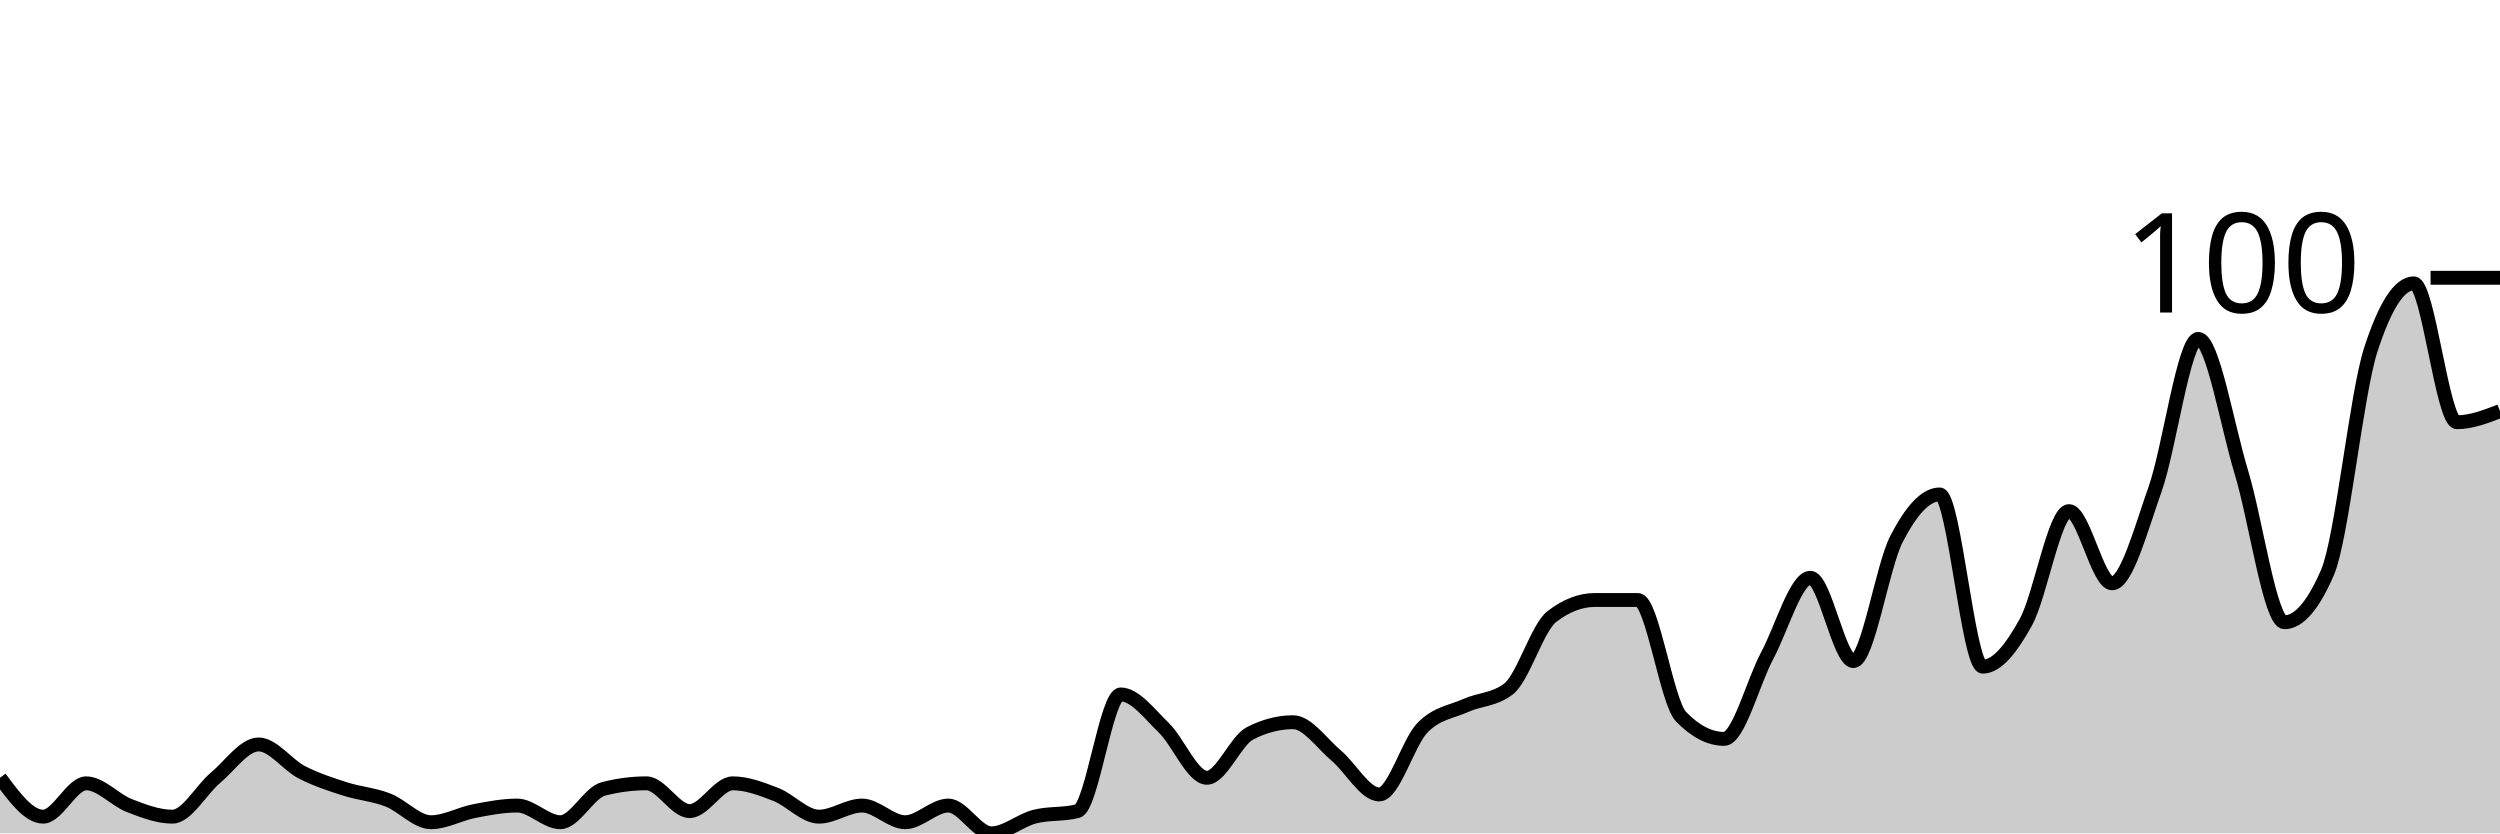
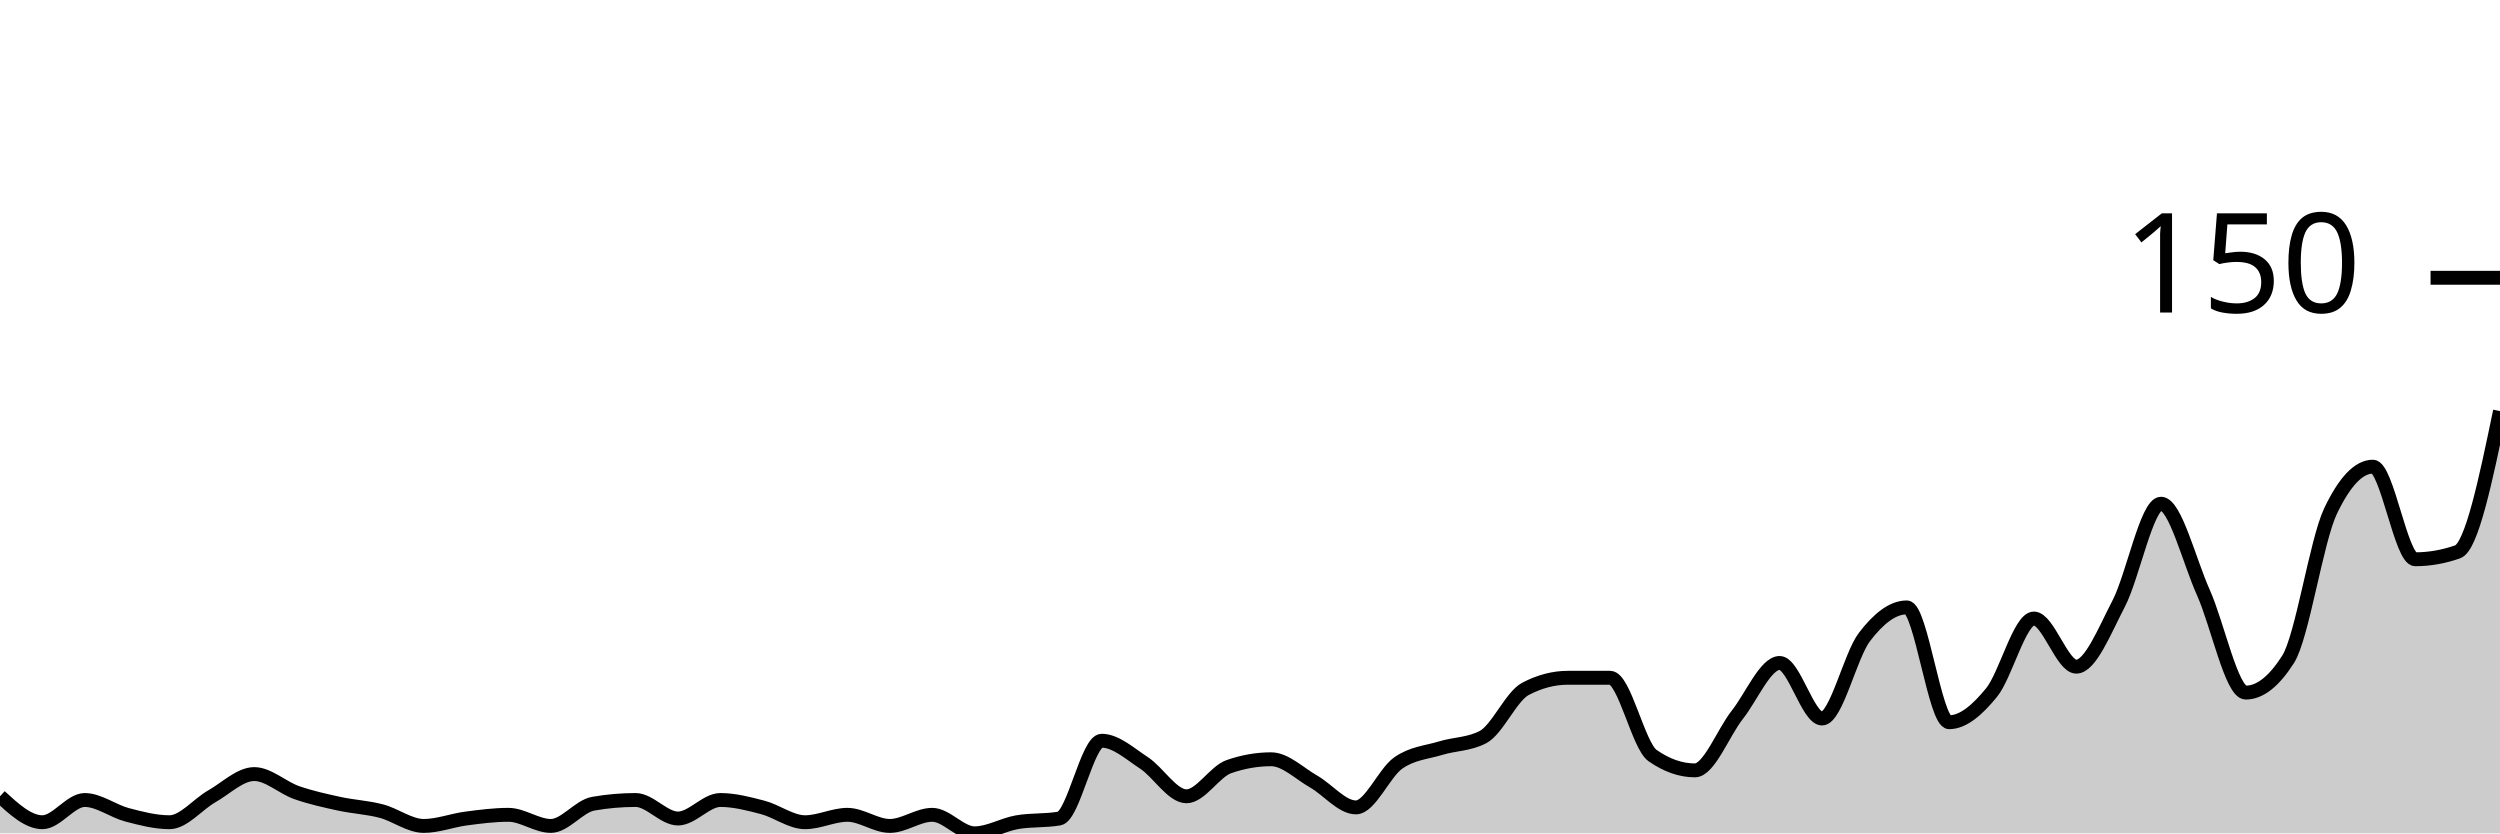
<svg xmlns="http://www.w3.org/2000/svg" viewBox="0 0 180 60">
  <g transform="translate(0,20)">
-     <path class="area" fill="rgba(0, 0, 0, 0.2)" d="M0,36C1.034,37.4,2.069,38.8,3.103,38.8C4.138,38.8,5.172,36.4,6.207,36.4C7.241,36.4,8.276,37.6,9.31,38C10.345,38.4,11.379,38.8,12.414,38.8C13.448,38.8,14.483,36.867,15.517,36C16.552,35.133,17.586,33.6,18.621,33.6C19.655,33.6,20.69,35.067,21.724,35.6C22.759,36.133,23.793,36.467,24.828,36.8C25.862,37.133,26.897,37.2,27.931,37.6C28.966,38,30,39.2,31.034,39.2C32.069,39.2,33.103,38.6,34.138,38.4C35.172,38.2,36.207,38,37.241,38C38.276,38,39.31,39.2,40.345,39.2C41.379,39.2,42.414,37.067,43.448,36.8C44.483,36.533,45.517,36.4,46.552,36.4C47.586,36.4,48.621,38.4,49.655,38.4C50.69,38.4,51.724,36.4,52.759,36.4C53.793,36.4,54.828,36.8,55.862,37.2C56.897,37.6,57.931,38.8,58.966,38.8C60,38.8,61.034,38,62.069,38C63.103,38,64.138,39.2,65.172,39.2C66.207,39.2,67.241,38,68.276,38C69.31,38,70.345,40,71.379,40C72.414,40,73.448,39.067,74.483,38.8C75.517,38.533,76.552,38.667,77.586,38.4C78.621,38.133,79.655,30,80.69,30C81.724,30,82.759,31.4,83.793,32.4C84.828,33.4,85.862,36,86.897,36C87.931,36,88.966,33.333,90,32.8C91.034,32.267,92.069,32,93.103,32C94.138,32,95.172,33.533,96.207,34.4C97.241,35.267,98.276,37.2,99.31,37.2C100.345,37.2,101.379,33.467,102.414,32.4C103.448,31.333,104.483,31.267,105.517,30.8C106.552,30.333,107.586,30.4,108.621,29.6C109.655,28.8,110.69,25.2,111.724,24.4C112.759,23.6,113.793,23.2,114.828,23.2C115.862,23.2,116.897,23.2,117.931,23.2C118.966,23.2,120,30.533,121.034,31.6C122.069,32.667,123.103,33.2,124.138,33.2C125.172,33.2,126.207,29.133,127.241,27.2C128.276,25.267,129.31,21.6,130.345,21.6C131.379,21.6,132.414,27.6,133.448,27.6C134.483,27.6,135.517,20.8,136.552,18.8C137.586,16.8,138.621,15.6,139.655,15.6C140.69,15.6,141.724,28,142.759,28C143.793,28,144.828,26.667,145.862,24.8C146.897,22.933,147.931,16.8,148.966,16.8C150,16.8,151.034,22,152.069,22C153.103,22,154.138,18.133,155.172,15.2C156.207,12.267,157.241,4.4,158.276,4.4C159.31,4.4,160.345,10.6,161.379,14C162.414,17.4,163.448,24.8,164.483,24.8C165.517,24.8,166.552,23.6,167.586,21.2C168.621,18.8,169.655,8.4,170.69,5.2C171.724,2,172.759,0.4,173.793,0.4C174.828,0.4,175.862,10.4,176.897,10.4C177.931,10.4,178.966,10,180,9.6L180,40C178.966,40,177.931,40,176.897,40C175.862,40,174.828,40,173.793,40C172.759,40,171.724,40,170.69,40C169.655,40,168.621,40,167.586,40C166.552,40,165.517,40,164.483,40C163.448,40,162.414,40,161.379,40C160.345,40,159.31,40,158.276,40C157.241,40,156.207,40,155.172,40C154.138,40,153.103,40,152.069,40C151.034,40,150,40,148.966,40C147.931,40,146.897,40,145.862,40C144.828,40,143.793,40,142.759,40C141.724,40,140.69,40,139.655,40C138.621,40,137.586,40,136.552,40C135.517,40,134.483,40,133.448,40C132.414,40,131.379,40,130.345,40C129.31,40,128.276,40,127.241,40C126.207,40,125.172,40,124.138,40C123.103,40,122.069,40,121.034,40C120,40,118.966,40,117.931,40C116.897,40,115.862,40,114.828,40C113.793,40,112.759,40,111.724,40C110.69,40,109.655,40,108.621,40C107.586,40,106.552,40,105.517,40C104.483,40,103.448,40,102.414,40C101.379,40,100.345,40,99.31,40C98.276,40,97.241,40,96.207,40C95.172,40,94.138,40,93.103,40C92.069,40,91.034,40,90,40C88.966,40,87.931,40,86.897,40C85.862,40,84.828,40,83.793,40C82.759,40,81.724,40,80.69,40C79.655,40,78.621,40,77.586,40C76.552,40,75.517,40,74.483,40C73.448,40,72.414,40,71.379,40C70.345,40,69.31,40,68.276,40C67.241,40,66.207,40,65.172,40C64.138,40,63.103,40,62.069,40C61.034,40,60,40,58.966,40C57.931,40,56.897,40,55.862,40C54.828,40,53.793,40,52.759,40C51.724,40,50.69,40,49.655,40C48.621,40,47.586,40,46.552,40C45.517,40,44.483,40,43.448,40C42.414,40,41.379,40,40.345,40C39.31,40,38.276,40,37.241,40C36.207,40,35.172,40,34.138,40C33.103,40,32.069,40,31.034,40C30,40,28.966,40,27.931,40C26.897,40,25.862,40,24.828,40C23.793,40,22.759,40,21.724,40C20.69,40,19.655,40,18.621,40C17.586,40,16.552,40,15.517,40C14.483,40,13.448,40,12.414,40C11.379,40,10.345,40,9.31,40C8.276,40,7.241,40,6.207,40C5.172,40,4.138,40,3.103,40C2.069,40,1.034,40,0,40Z" />
-     <path class="line" stroke="black" fill="none" d="M0,36C1.034,37.4,2.069,38.8,3.103,38.8C4.138,38.8,5.172,36.4,6.207,36.4C7.241,36.4,8.276,37.6,9.31,38C10.345,38.4,11.379,38.8,12.414,38.8C13.448,38.8,14.483,36.867,15.517,36C16.552,35.133,17.586,33.6,18.621,33.6C19.655,33.6,20.69,35.067,21.724,35.6C22.759,36.133,23.793,36.467,24.828,36.8C25.862,37.133,26.897,37.2,27.931,37.6C28.966,38,30,39.2,31.034,39.2C32.069,39.2,33.103,38.6,34.138,38.4C35.172,38.2,36.207,38,37.241,38C38.276,38,39.31,39.2,40.345,39.2C41.379,39.2,42.414,37.067,43.448,36.8C44.483,36.533,45.517,36.4,46.552,36.4C47.586,36.4,48.621,38.4,49.655,38.4C50.69,38.4,51.724,36.4,52.759,36.4C53.793,36.4,54.828,36.8,55.862,37.2C56.897,37.6,57.931,38.8,58.966,38.8C60,38.8,61.034,38,62.069,38C63.103,38,64.138,39.2,65.172,39.2C66.207,39.2,67.241,38,68.276,38C69.31,38,70.345,40,71.379,40C72.414,40,73.448,39.067,74.483,38.8C75.517,38.533,76.552,38.667,77.586,38.4C78.621,38.133,79.655,30,80.69,30C81.724,30,82.759,31.4,83.793,32.4C84.828,33.4,85.862,36,86.897,36C87.931,36,88.966,33.333,90,32.8C91.034,32.267,92.069,32,93.103,32C94.138,32,95.172,33.533,96.207,34.4C97.241,35.267,98.276,37.2,99.31,37.2C100.345,37.2,101.379,33.467,102.414,32.4C103.448,31.333,104.483,31.267,105.517,30.8C106.552,30.333,107.586,30.4,108.621,29.6C109.655,28.8,110.69,25.2,111.724,24.4C112.759,23.6,113.793,23.2,114.828,23.2C115.862,23.2,116.897,23.2,117.931,23.2C118.966,23.2,120,30.533,121.034,31.6C122.069,32.667,123.103,33.2,124.138,33.2C125.172,33.2,126.207,29.133,127.241,27.2C128.276,25.267,129.31,21.6,130.345,21.6C131.379,21.6,132.414,27.6,133.448,27.6C134.483,27.6,135.517,20.8,136.552,18.8C137.586,16.8,138.621,15.6,139.655,15.6C140.69,15.6,141.724,28,142.759,28C143.793,28,144.828,26.667,145.862,24.8C146.897,22.933,147.931,16.8,148.966,16.8C150,16.8,151.034,22,152.069,22C153.103,22,154.138,18.133,155.172,15.2C156.207,12.267,157.241,4.4,158.276,4.4C159.31,4.4,160.345,10.6,161.379,14C162.414,17.4,163.448,24.8,164.483,24.8C165.517,24.8,166.552,23.6,167.586,21.2C168.621,18.8,169.655,8.4,170.69,5.2C171.724,2,172.759,0.4,173.793,0.4C174.828,0.4,175.862,10.4,176.897,10.4C177.931,10.4,178.966,10,180,9.6" />
+     <path class="area" fill="rgba(0, 0, 0, 0.2)" d="M0,37.333C1.017,38.267,2.034,39.2,3.051,39.2C4.068,39.2,5.085,37.6,6.102,37.6C7.119,37.6,8.136,38.4,9.153,38.667C10.169,38.933,11.186,39.2,12.203,39.2C13.22,39.2,14.237,37.911,15.254,37.333C16.271,36.756,17.288,35.733,18.305,35.733C19.322,35.733,20.339,36.711,21.356,37.067C22.373,37.422,23.39,37.644,24.407,37.867C25.424,38.089,26.441,38.133,27.458,38.4C28.475,38.667,29.492,39.467,30.508,39.467C31.525,39.467,32.542,39.067,33.559,38.933C34.576,38.8,35.593,38.667,36.61,38.667C37.627,38.667,38.644,39.467,39.661,39.467C40.678,39.467,41.695,38.044,42.712,37.867C43.729,37.689,44.746,37.6,45.763,37.6C46.78,37.6,47.797,38.933,48.814,38.933C49.831,38.933,50.847,37.6,51.864,37.6C52.881,37.6,53.898,37.867,54.915,38.133C55.932,38.4,56.949,39.2,57.966,39.2C58.983,39.2,60,38.667,61.017,38.667C62.034,38.667,63.051,39.467,64.068,39.467C65.085,39.467,66.102,38.667,67.119,38.667C68.136,38.667,69.153,40,70.169,40C71.186,40,72.203,39.378,73.22,39.2C74.237,39.022,75.254,39.111,76.271,38.933C77.288,38.756,78.305,33.333,79.322,33.333C80.339,33.333,81.356,34.267,82.373,34.933C83.39,35.6,84.407,37.333,85.424,37.333C86.441,37.333,87.458,35.556,88.475,35.2C89.492,34.844,90.508,34.667,91.525,34.667C92.542,34.667,93.559,35.689,94.576,36.267C95.593,36.844,96.61,38.133,97.627,38.133C98.644,38.133,99.661,35.644,100.678,34.933C101.695,34.222,102.712,34.178,103.729,33.867C104.746,33.556,105.763,33.6,106.78,33.067C107.797,32.533,108.814,30.133,109.831,29.6C110.847,29.067,111.864,28.8,112.881,28.8C113.898,28.8,114.915,28.8,115.932,28.8C116.949,28.8,117.966,33.689,118.983,34.4C120,35.111,121.017,35.467,122.034,35.467C123.051,35.467,124.068,32.756,125.085,31.467C126.102,30.178,127.119,27.733,128.136,27.733C129.153,27.733,130.169,31.733,131.186,31.733C132.203,31.733,133.22,27.2,134.237,25.867C135.254,24.533,136.271,23.733,137.288,23.733C138.305,23.733,139.322,32,140.339,32C141.356,32,142.373,31.111,143.39,29.867C144.407,28.622,145.424,24.533,146.441,24.533C147.458,24.533,148.475,28,149.492,28C150.508,28,151.525,25.422,152.542,23.467C153.559,21.511,154.576,16.267,155.593,16.267C156.61,16.267,157.627,20.4,158.644,22.667C159.661,24.933,160.678,29.867,161.695,29.867C162.712,29.867,163.729,29.067,164.746,27.467C165.763,25.867,166.78,18.933,167.797,16.8C168.814,14.667,169.831,13.6,170.847,13.6C171.864,13.6,172.881,20.267,173.898,20.267C174.915,20.267,175.932,20.089,176.949,19.733C177.966,19.378,178.983,14.489,180,9.6L180,40C178.983,40,177.966,40,176.949,40C175.932,40,174.915,40,173.898,40C172.881,40,171.864,40,170.847,40C169.831,40,168.814,40,167.797,40C166.78,40,165.763,40,164.746,40C163.729,40,162.712,40,161.695,40C160.678,40,159.661,40,158.644,40C157.627,40,156.61,40,155.593,40C154.576,40,153.559,40,152.542,40C151.525,40,150.508,40,149.492,40C148.475,40,147.458,40,146.441,40C145.424,40,144.407,40,143.39,40C142.373,40,141.356,40,140.339,40C139.322,40,138.305,40,137.288,40C136.271,40,135.254,40,134.237,40C133.22,40,132.203,40,131.186,40C130.169,40,129.153,40,128.136,40C127.119,40,126.102,40,125.085,40C124.068,40,123.051,40,122.034,40C121.017,40,120,40,118.983,40C117.966,40,116.949,40,115.932,40C114.915,40,113.898,40,112.881,40C111.864,40,110.847,40,109.831,40C108.814,40,107.797,40,106.78,40C105.763,40,104.746,40,103.729,40C102.712,40,101.695,40,100.678,40C99.661,40,98.644,40,97.627,40C96.61,40,95.593,40,94.576,40C93.559,40,92.542,40,91.525,40C90.508,40,89.492,40,88.475,40C87.458,40,86.441,40,85.424,40C84.407,40,83.39,40,82.373,40C81.356,40,80.339,40,79.322,40C78.305,40,77.288,40,76.271,40C75.254,40,74.237,40,73.22,40C72.203,40,71.186,40,70.169,40C69.153,40,68.136,40,67.119,40C66.102,40,65.085,40,64.068,40C63.051,40,62.034,40,61.017,40C60,40,58.983,40,57.966,40C56.949,40,55.932,40,54.915,40C53.898,40,52.881,40,51.864,40C50.847,40,49.831,40,48.814,40C47.797,40,46.78,40,45.763,40C44.746,40,43.729,40,42.712,40C41.695,40,40.678,40,39.661,40C38.644,40,37.627,40,36.61,40C35.593,40,34.576,40,33.559,40C32.542,40,31.525,40,30.508,40C29.492,40,28.475,40,27.458,40C26.441,40,25.424,40,24.407,40C23.39,40,22.373,40,21.356,40C20.339,40,19.322,40,18.305,40C17.288,40,16.271,40,15.254,40C14.237,40,13.22,40,12.203,40C11.186,40,10.169,40,9.153,40C8.136,40,7.119,40,6.102,40C5.085,40,4.068,40,3.051,40C2.034,40,1.017,40,0,40Z" />
+     <path class="line" stroke="black" fill="none" d="M0,37.333C1.017,38.267,2.034,39.2,3.051,39.2C4.068,39.2,5.085,37.6,6.102,37.6C7.119,37.6,8.136,38.4,9.153,38.667C10.169,38.933,11.186,39.2,12.203,39.2C13.22,39.2,14.237,37.911,15.254,37.333C16.271,36.756,17.288,35.733,18.305,35.733C19.322,35.733,20.339,36.711,21.356,37.067C22.373,37.422,23.39,37.644,24.407,37.867C25.424,38.089,26.441,38.133,27.458,38.4C28.475,38.667,29.492,39.467,30.508,39.467C31.525,39.467,32.542,39.067,33.559,38.933C34.576,38.8,35.593,38.667,36.61,38.667C37.627,38.667,38.644,39.467,39.661,39.467C40.678,39.467,41.695,38.044,42.712,37.867C43.729,37.689,44.746,37.6,45.763,37.6C46.78,37.6,47.797,38.933,48.814,38.933C49.831,38.933,50.847,37.6,51.864,37.6C52.881,37.6,53.898,37.867,54.915,38.133C55.932,38.4,56.949,39.2,57.966,39.2C58.983,39.2,60,38.667,61.017,38.667C62.034,38.667,63.051,39.467,64.068,39.467C65.085,39.467,66.102,38.667,67.119,38.667C68.136,38.667,69.153,40,70.169,40C71.186,40,72.203,39.378,73.22,39.2C74.237,39.022,75.254,39.111,76.271,38.933C77.288,38.756,78.305,33.333,79.322,33.333C80.339,33.333,81.356,34.267,82.373,34.933C83.39,35.6,84.407,37.333,85.424,37.333C86.441,37.333,87.458,35.556,88.475,35.2C89.492,34.844,90.508,34.667,91.525,34.667C92.542,34.667,93.559,35.689,94.576,36.267C95.593,36.844,96.61,38.133,97.627,38.133C98.644,38.133,99.661,35.644,100.678,34.933C101.695,34.222,102.712,34.178,103.729,33.867C104.746,33.556,105.763,33.6,106.78,33.067C107.797,32.533,108.814,30.133,109.831,29.6C110.847,29.067,111.864,28.8,112.881,28.8C113.898,28.8,114.915,28.8,115.932,28.8C116.949,28.8,117.966,33.689,118.983,34.4C120,35.111,121.017,35.467,122.034,35.467C123.051,35.467,124.068,32.756,125.085,31.467C126.102,30.178,127.119,27.733,128.136,27.733C129.153,27.733,130.169,31.733,131.186,31.733C132.203,31.733,133.22,27.2,134.237,25.867C135.254,24.533,136.271,23.733,137.288,23.733C138.305,23.733,139.322,32,140.339,32C141.356,32,142.373,31.111,143.39,29.867C144.407,28.622,145.424,24.533,146.441,24.533C147.458,24.533,148.475,28,149.492,28C150.508,28,151.525,25.422,152.542,23.467C153.559,21.511,154.576,16.267,155.593,16.267C156.61,16.267,157.627,20.4,158.644,22.667C159.661,24.933,160.678,29.867,161.695,29.867C162.712,29.867,163.729,29.067,164.746,27.467C165.763,25.867,166.78,18.933,167.797,16.8C168.814,14.667,169.831,13.6,170.847,13.6C171.864,13.6,172.881,20.267,173.898,20.267C174.915,20.267,175.932,20.089,176.949,19.733C177.966,19.378,178.983,14.489,180,9.6" />
    <path class="axis-ceiling" stroke-width="1" stroke="black" fill="none" d="M175,0L180,0" />
-     <text class="axis-ceiling-label" font-family="sans-serif" text-anchor="end" font-size="10px" x="170" y="2.5">100</text>
+     <text class="axis-ceiling-label" font-family="sans-serif" text-anchor="end" font-size="10px" x="170" y="2.5">150</text>
  </g>
</svg>
